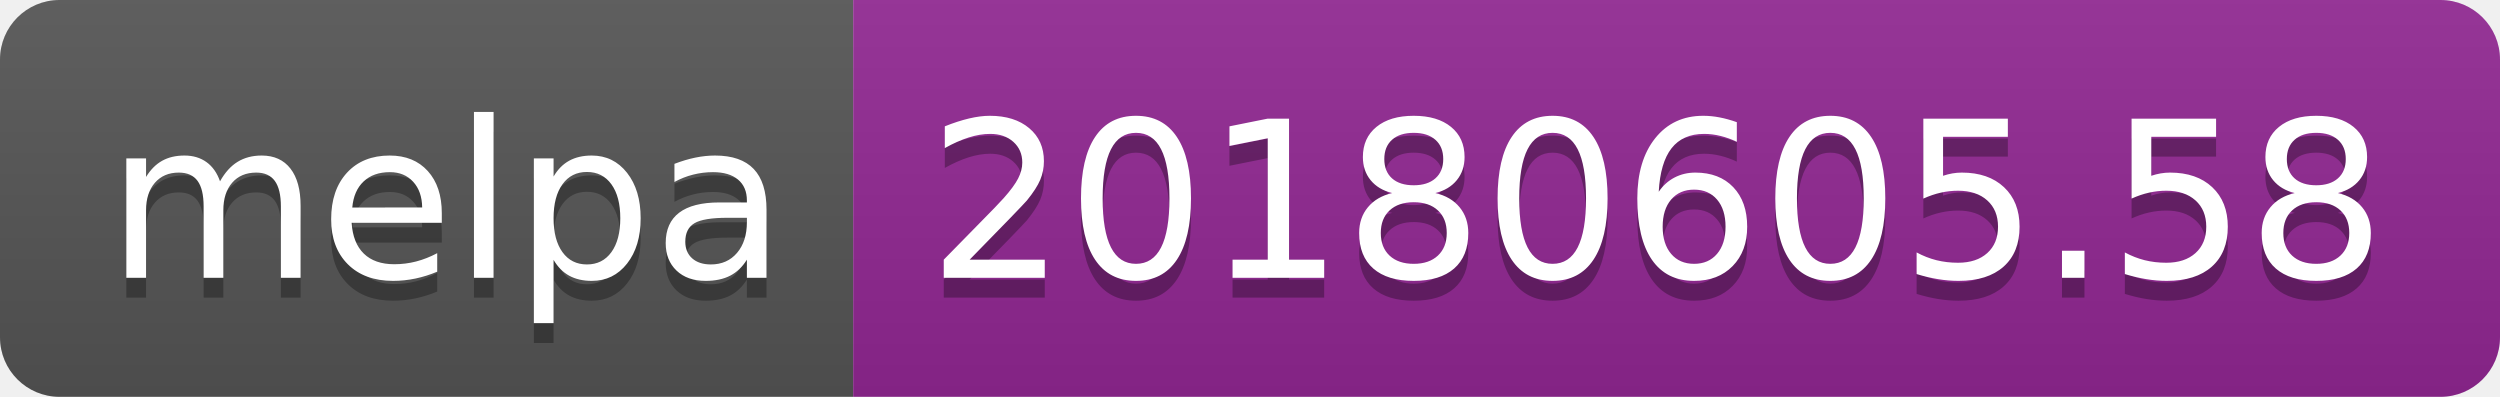
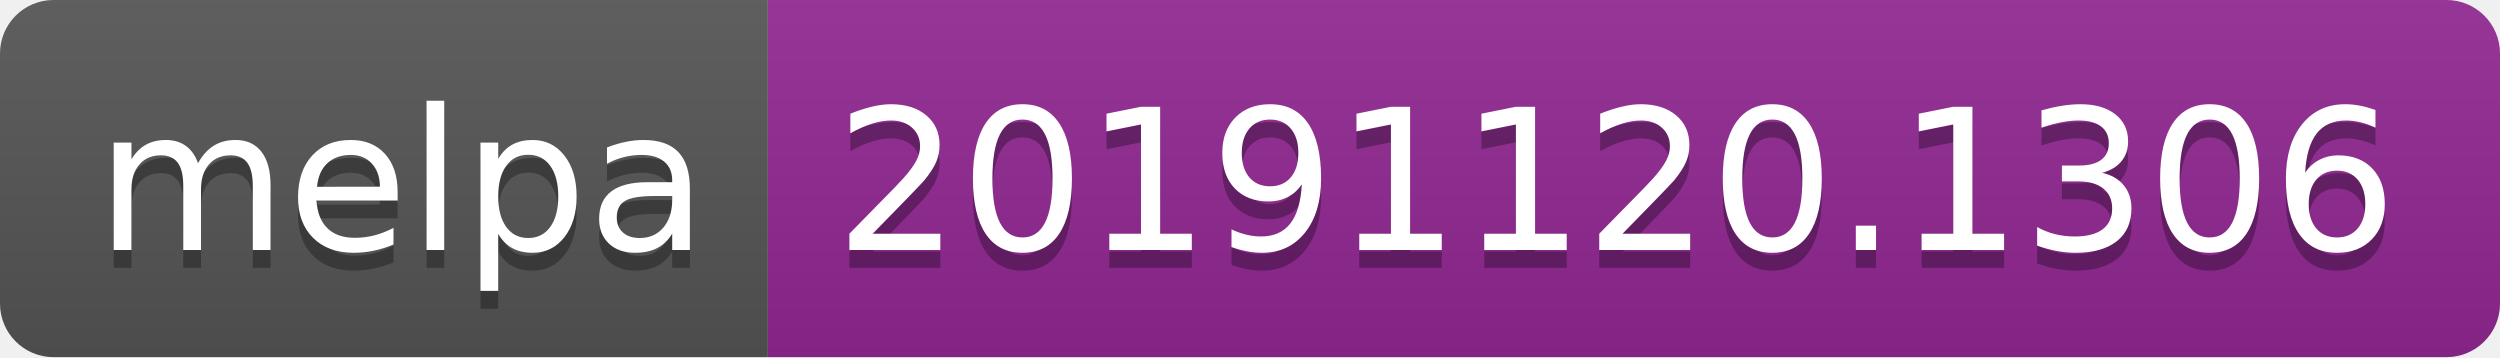
- <svg xmlns="http://www.w3.org/2000/svg" width="126" height="20">
+ <svg xmlns="http://www.w3.org/2000/svg" width="140" height="20">
  <linearGradient id="b" x2="0" y2="100%">
    <stop offset="0" stop-color="#bbb" stop-opacity=".1" />
    <stop offset="1" stop-opacity=".1" />
  </linearGradient>
  <clipPath id="a">
-     <rect width="126" height="20" rx="3" fill="#fff" />
+     <rect width="140" height="20" rx="3" fill="#fff" />
  </clipPath>
  <g clip-path="url(#a)">
    <path fill="#555" d="M0 0h43v20H0z" />
-     <path fill="#922793" d="M43 0h83v20H43z" />
-     <path fill="url(#b)" d="M0 0h126v20H0z" />
+     <path fill="#922793" d="M43 0h97v20H43z" />
+     <path fill="url(#b)" d="M0 0h140v20H0z" />
  </g>
  <g fill="#fff" text-anchor="middle" font-family="DejaVu Sans,Verdana,Geneva,sans-serif" font-size="110">
    <text x="225" y="150" fill="#010101" fill-opacity=".3" transform="scale(.1)" textLength="330">melpa</text>
    <text x="225" y="140" transform="scale(.1)" textLength="330">melpa</text>
-     <text x="835" y="150" fill="#010101" fill-opacity=".3" transform="scale(.1)" textLength="730">20180605.58</text>
-     <text x="835" y="140" transform="scale(.1)" textLength="730">20180605.58</text>
+     <text x="905" y="150" fill="#010101" fill-opacity=".3" transform="scale(.1)" textLength="870">20191120.1306</text>
+     <text x="905" y="140" transform="scale(.1)" textLength="870">20191120.1306</text>
  </g>
</svg>
